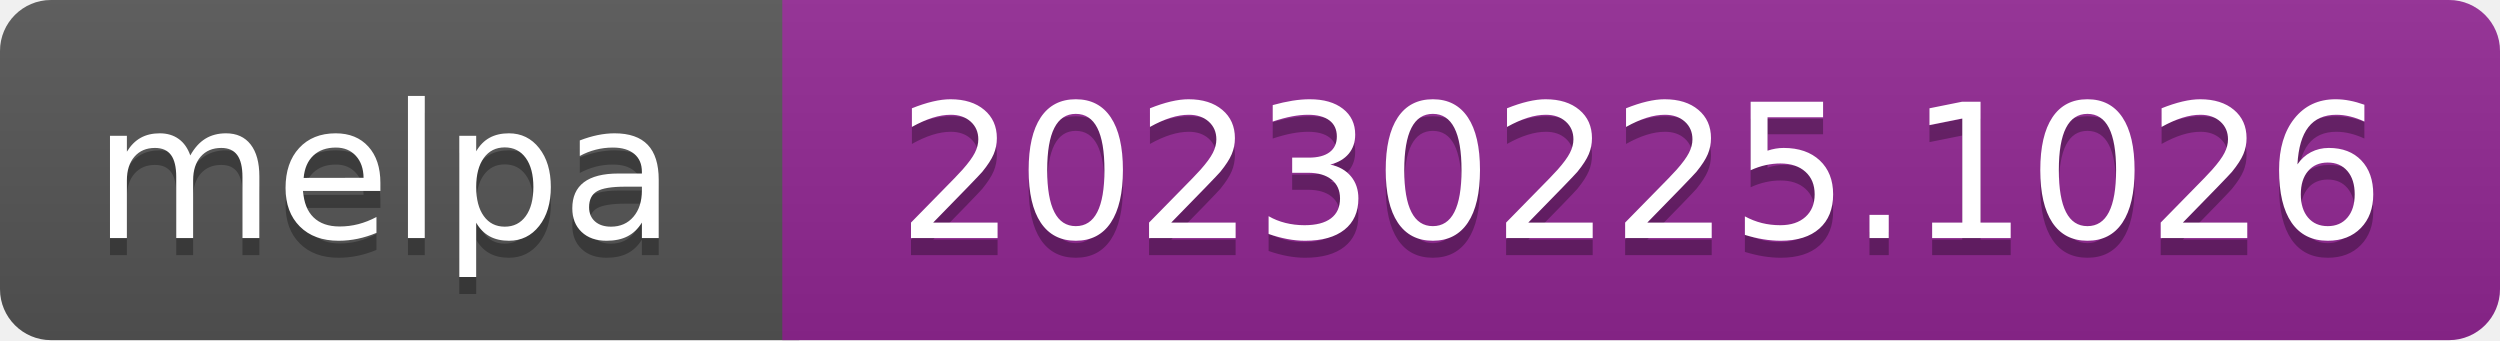
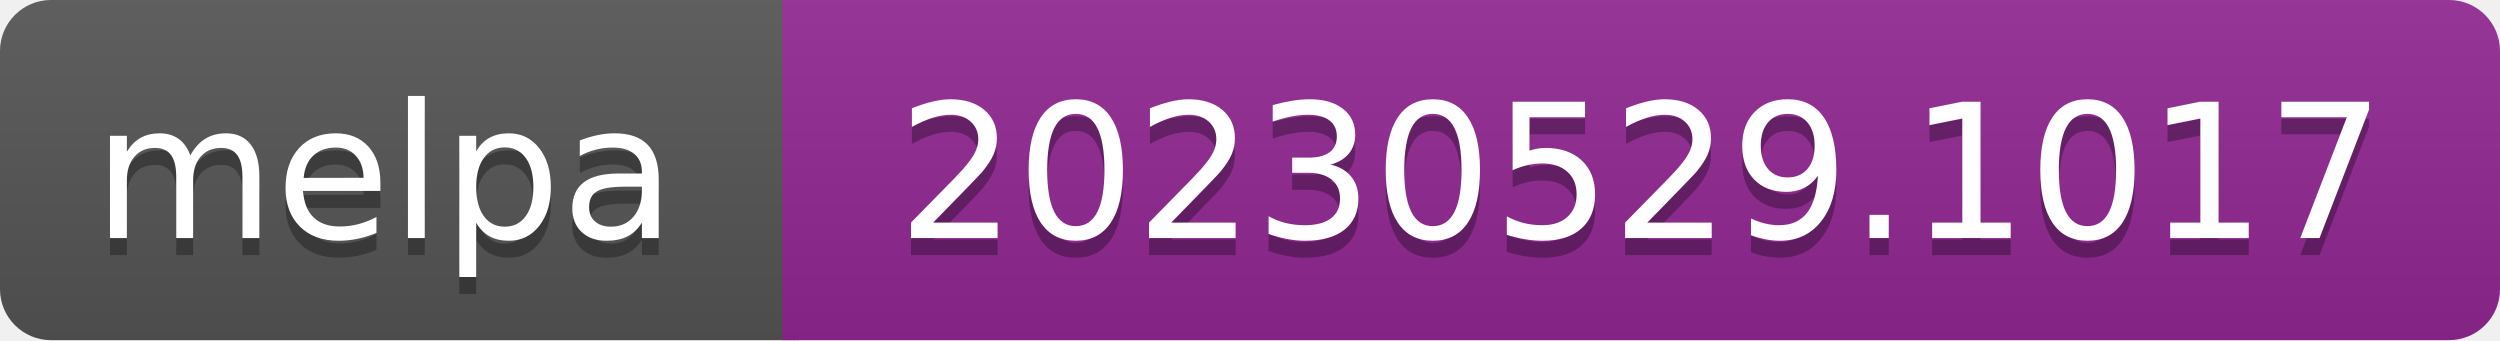
- <svg xmlns="http://www.w3.org/2000/svg" width="147" height="20" role="img" aria-label="melpa: 20230225.1026">
+ <svg xmlns="http://www.w3.org/2000/svg" width="147" height="20" role="img" aria-label="melpa: 20230529.1017">
  <linearGradient id="s" x2="0" y2="100%">
    <stop offset="0" stop-color="#bbb" stop-opacity=".1" />
    <stop offset="1" stop-opacity=".1" />
  </linearGradient>
  <clipPath id="r">
    <rect width="147" height="20" rx="3" fill="#fff" />
  </clipPath>
  <g clip-path="url(#r)">
    <rect width="47" height="20" fill="#555" />
    <rect x="46" width="147" height="20" fill="#922793" />
    <rect width="147" height="20" fill="url(#s)" />
  </g>
  <g fill="#fff" text-anchor="middle" font-family="Verdana,Geneva,DejaVu Sans,sans-serif" font-size="110" text-rendering="geometricPrecision">
    <text aria-hidden="true" x="226" y="150" fill="#010101" fill-opacity=".3" transform="scale(.1)" textLength="343">melpa</text>
    <text x="226" y="140" transform="scale(.1)" fill="#fff" textLength="343">melpa</text>
-     <text aria-hidden="true" x="965" y="150" fill="#010101" fill-opacity=".3" transform="scale(.1)" textLength="875">20230225.1026</text>
-     <text x="965" y="140" transform="scale(.1)" fill="#fff" textLength="875">20230225.1026</text>
+     <text aria-hidden="true" x="965" y="150" fill="#010101" fill-opacity=".3" transform="scale(.1)" textLength="875">20230529.1017</text>
+     <text x="965" y="140" transform="scale(.1)" fill="#fff" textLength="875">20230529.1017</text>
  </g>
</svg>
